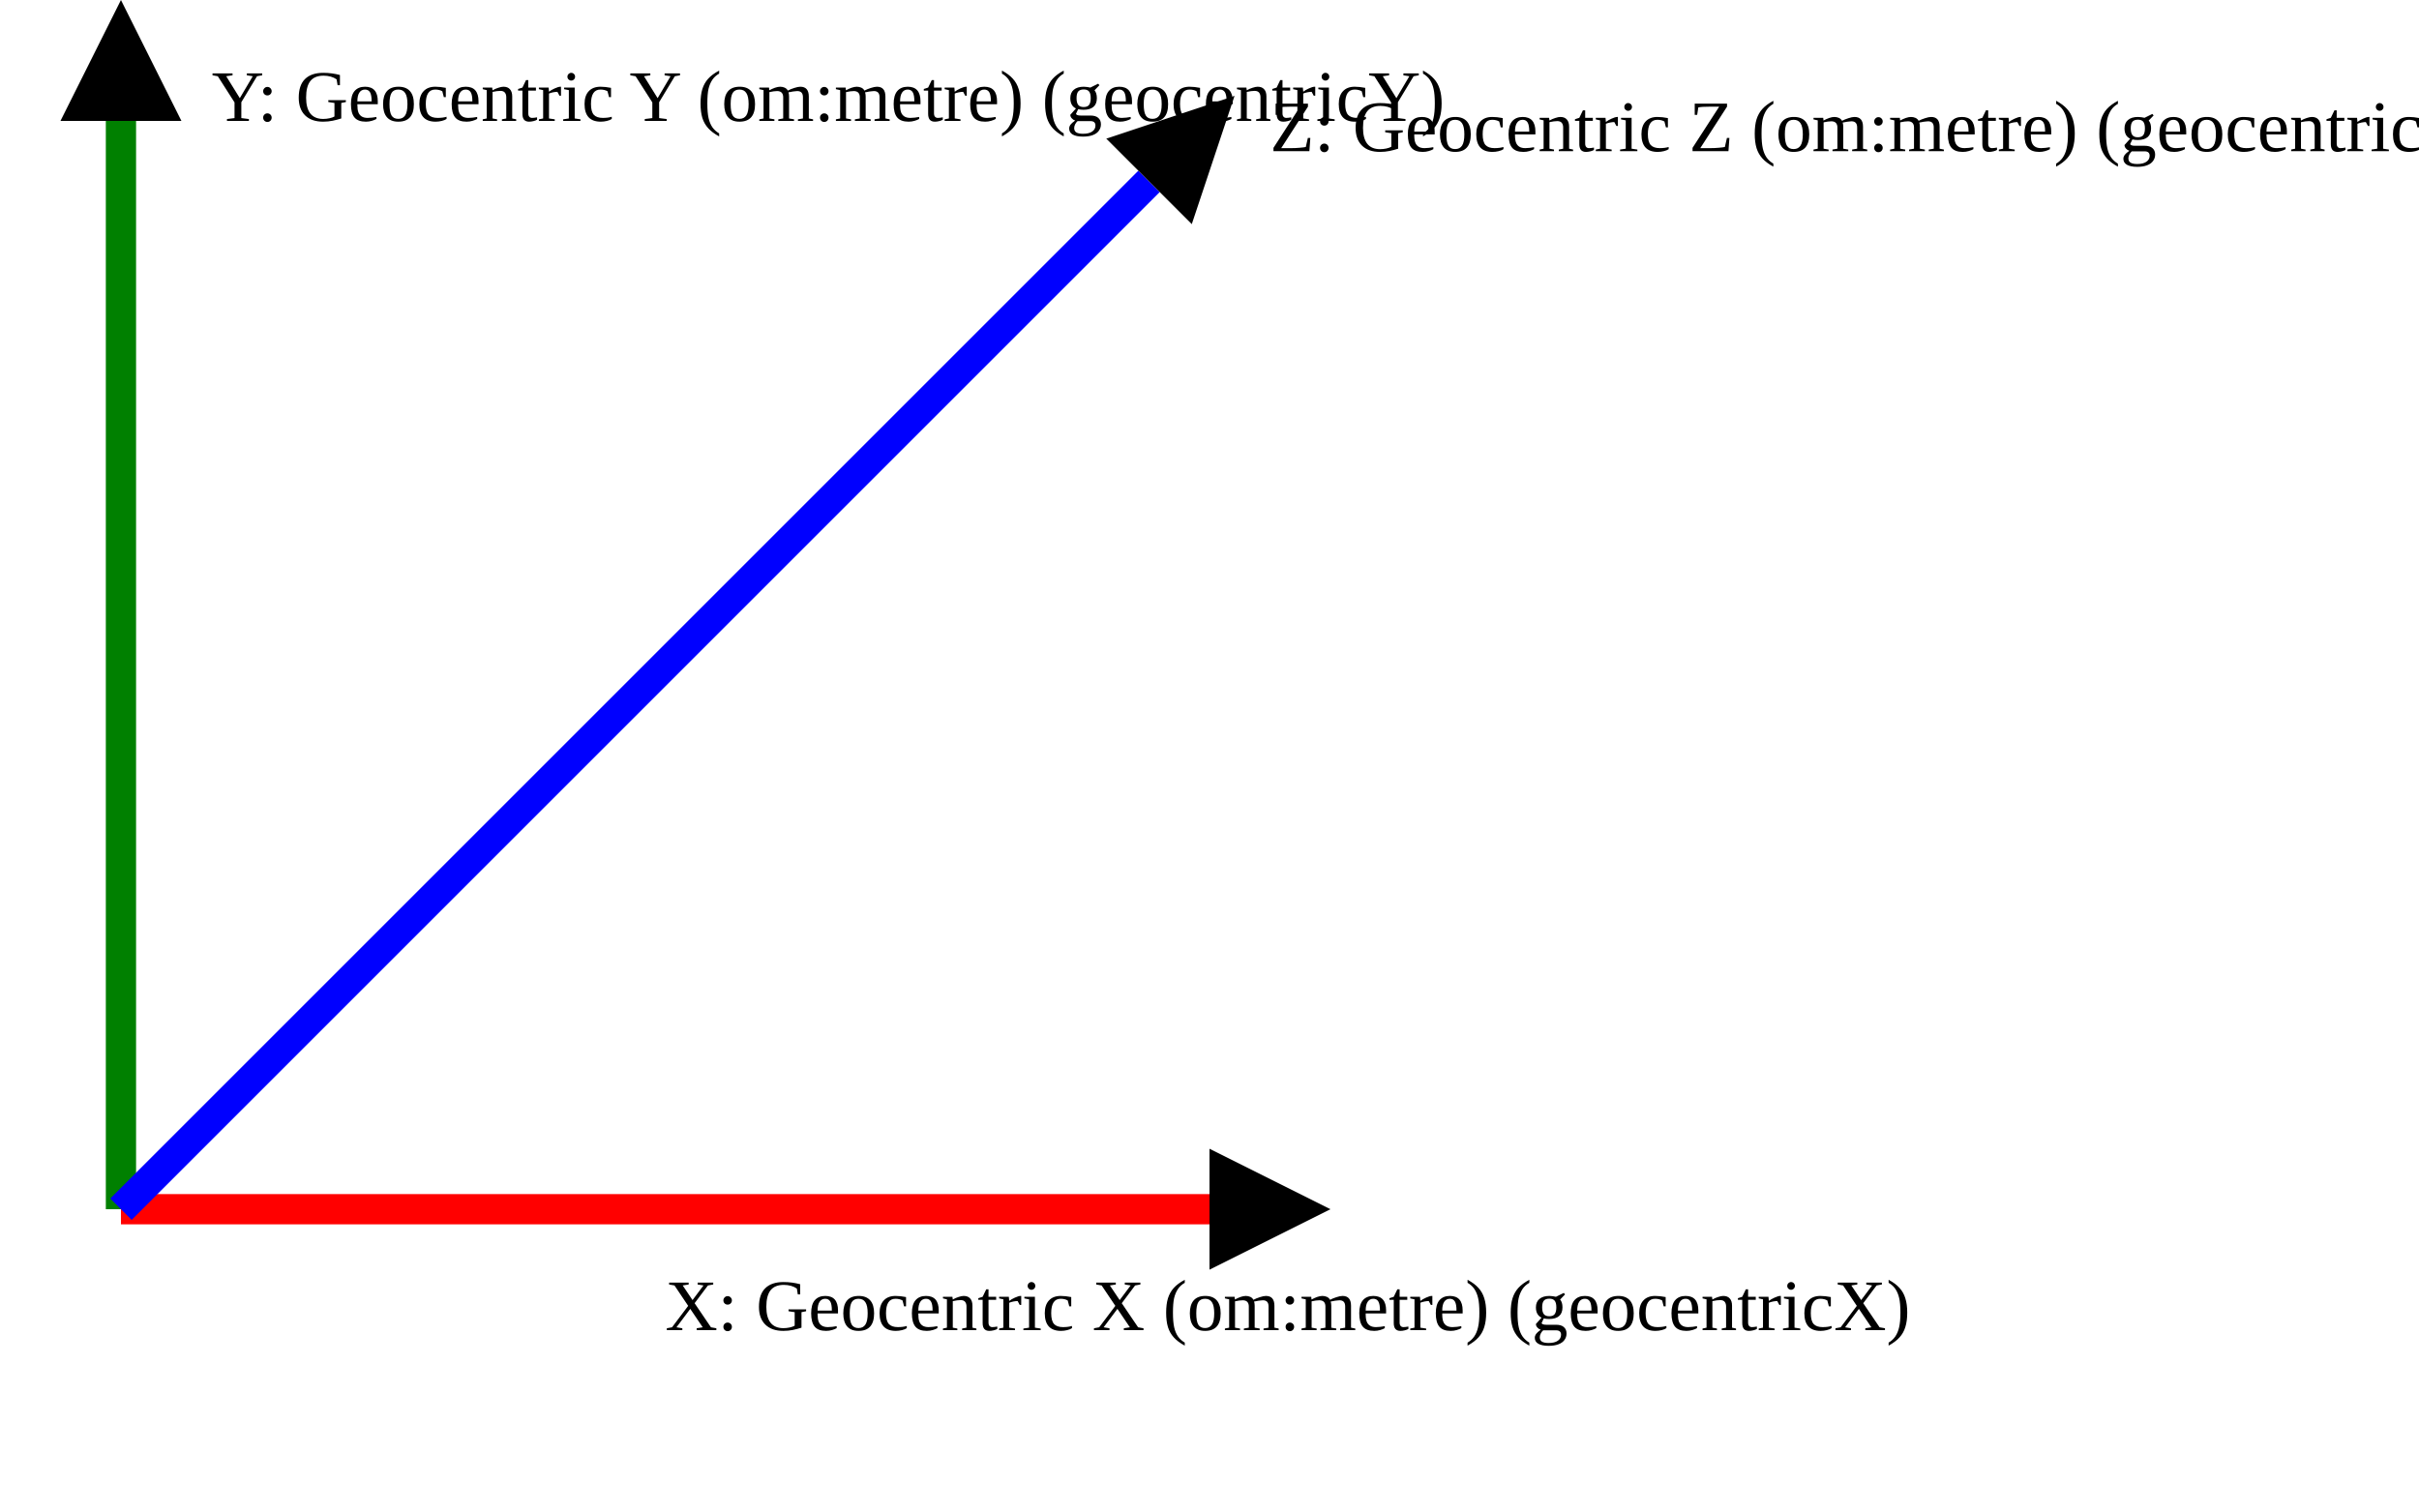
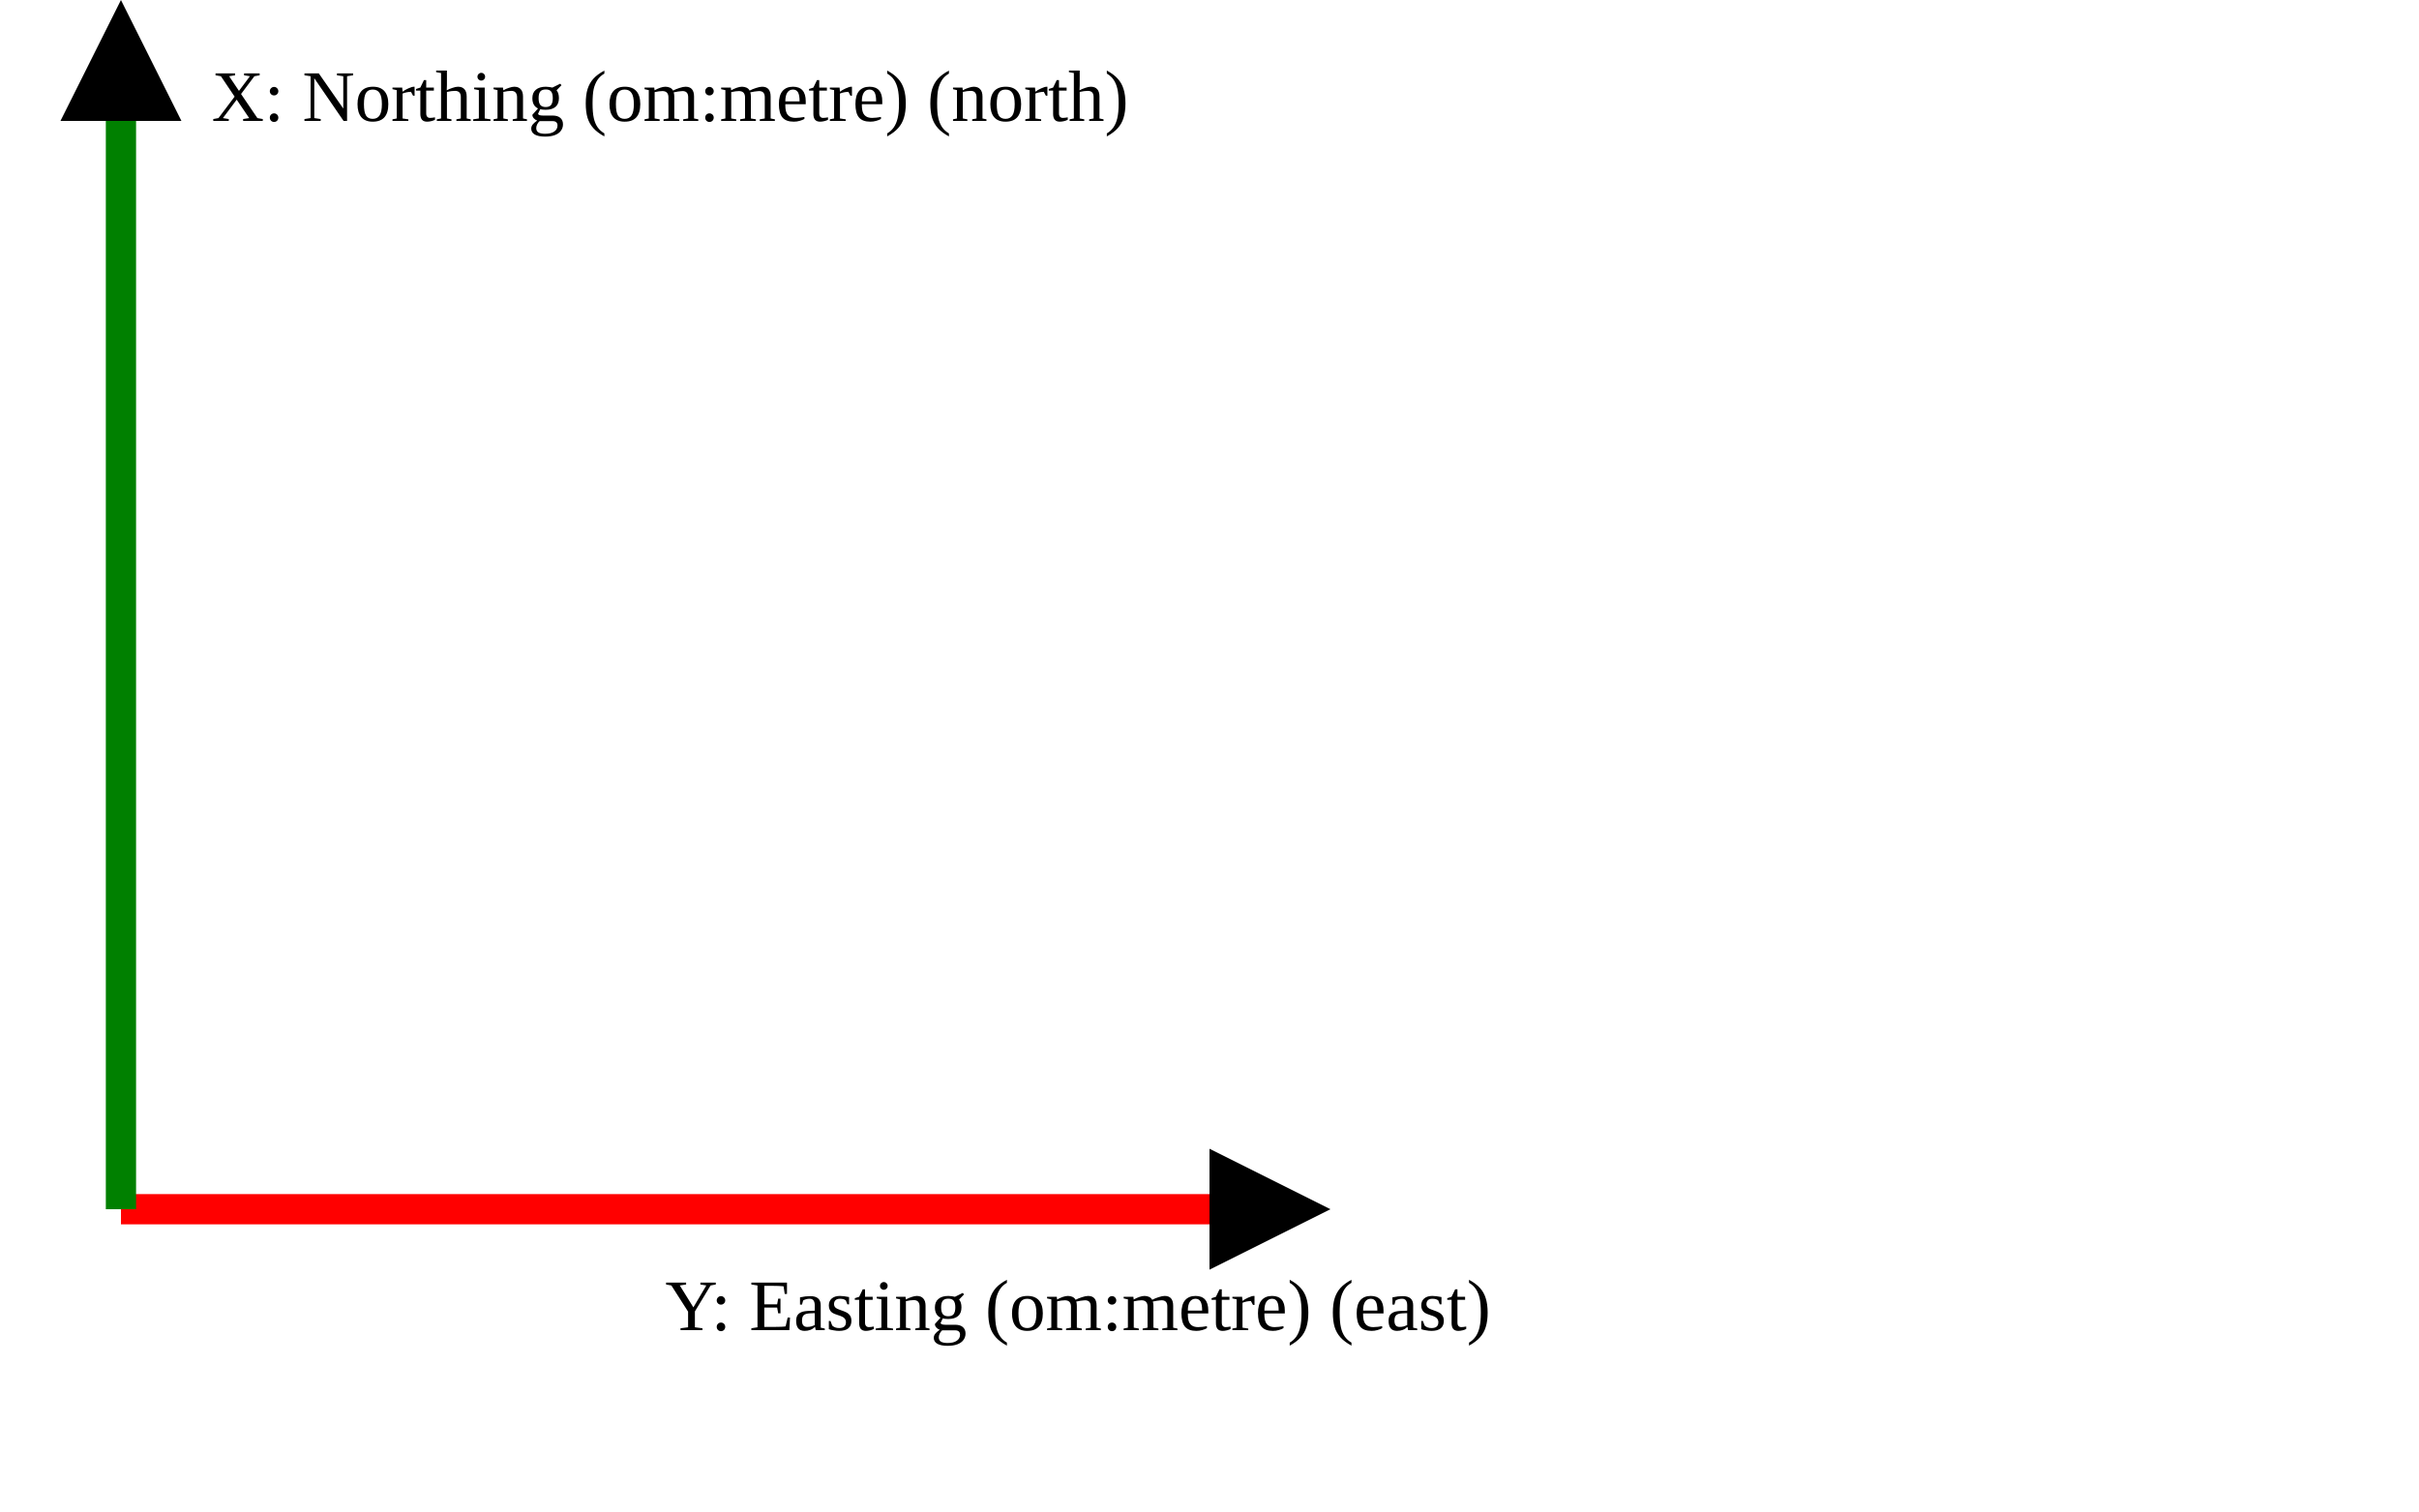
<svg xmlns="http://www.w3.org/2000/svg" version="1.1" width="400" height="250" viewbox="0 0 375 220">
  <defs>
    <marker id="arrowhead" markerWidth="10" markerHeight="7" refX="0" refY="2" orient="auto">
      <polygon points="0 0, 4 2, 0 4" />
    </marker>
  </defs>
  <line x1="20" y1="200" x2="200" y2="200" stroke="red" stroke-width="5" marker-end="url(#arrowhead)" />
-   <text x="110" y="220" class="small">X: Geocentric X (om:metre) (geocentricX)</text>
+   <text x="110" y="220" class="small">Y: Easting (om:metre) (east)</text>
  <line x1="20" y1="200" x2="20" y2="20" stroke="green" stroke-width="5" marker-end="url(#arrowhead)" />
-   <text x="35" y="20" class="small">Y: Geocentric Y (om:metre) (geocentricY)</text>
-   <line x1="20" y1="200" x2="190" y2="30" stroke="blue" stroke-width="5" marker-end="url(#arrowhead)" />
-   <text x="210" y="25" class="small">Z: Geocentric Z (om:metre) (geocentricY)</text>
+   <text x="35" y="20" class="small">X: Northing (om:metre) (north)</text>
</svg>
